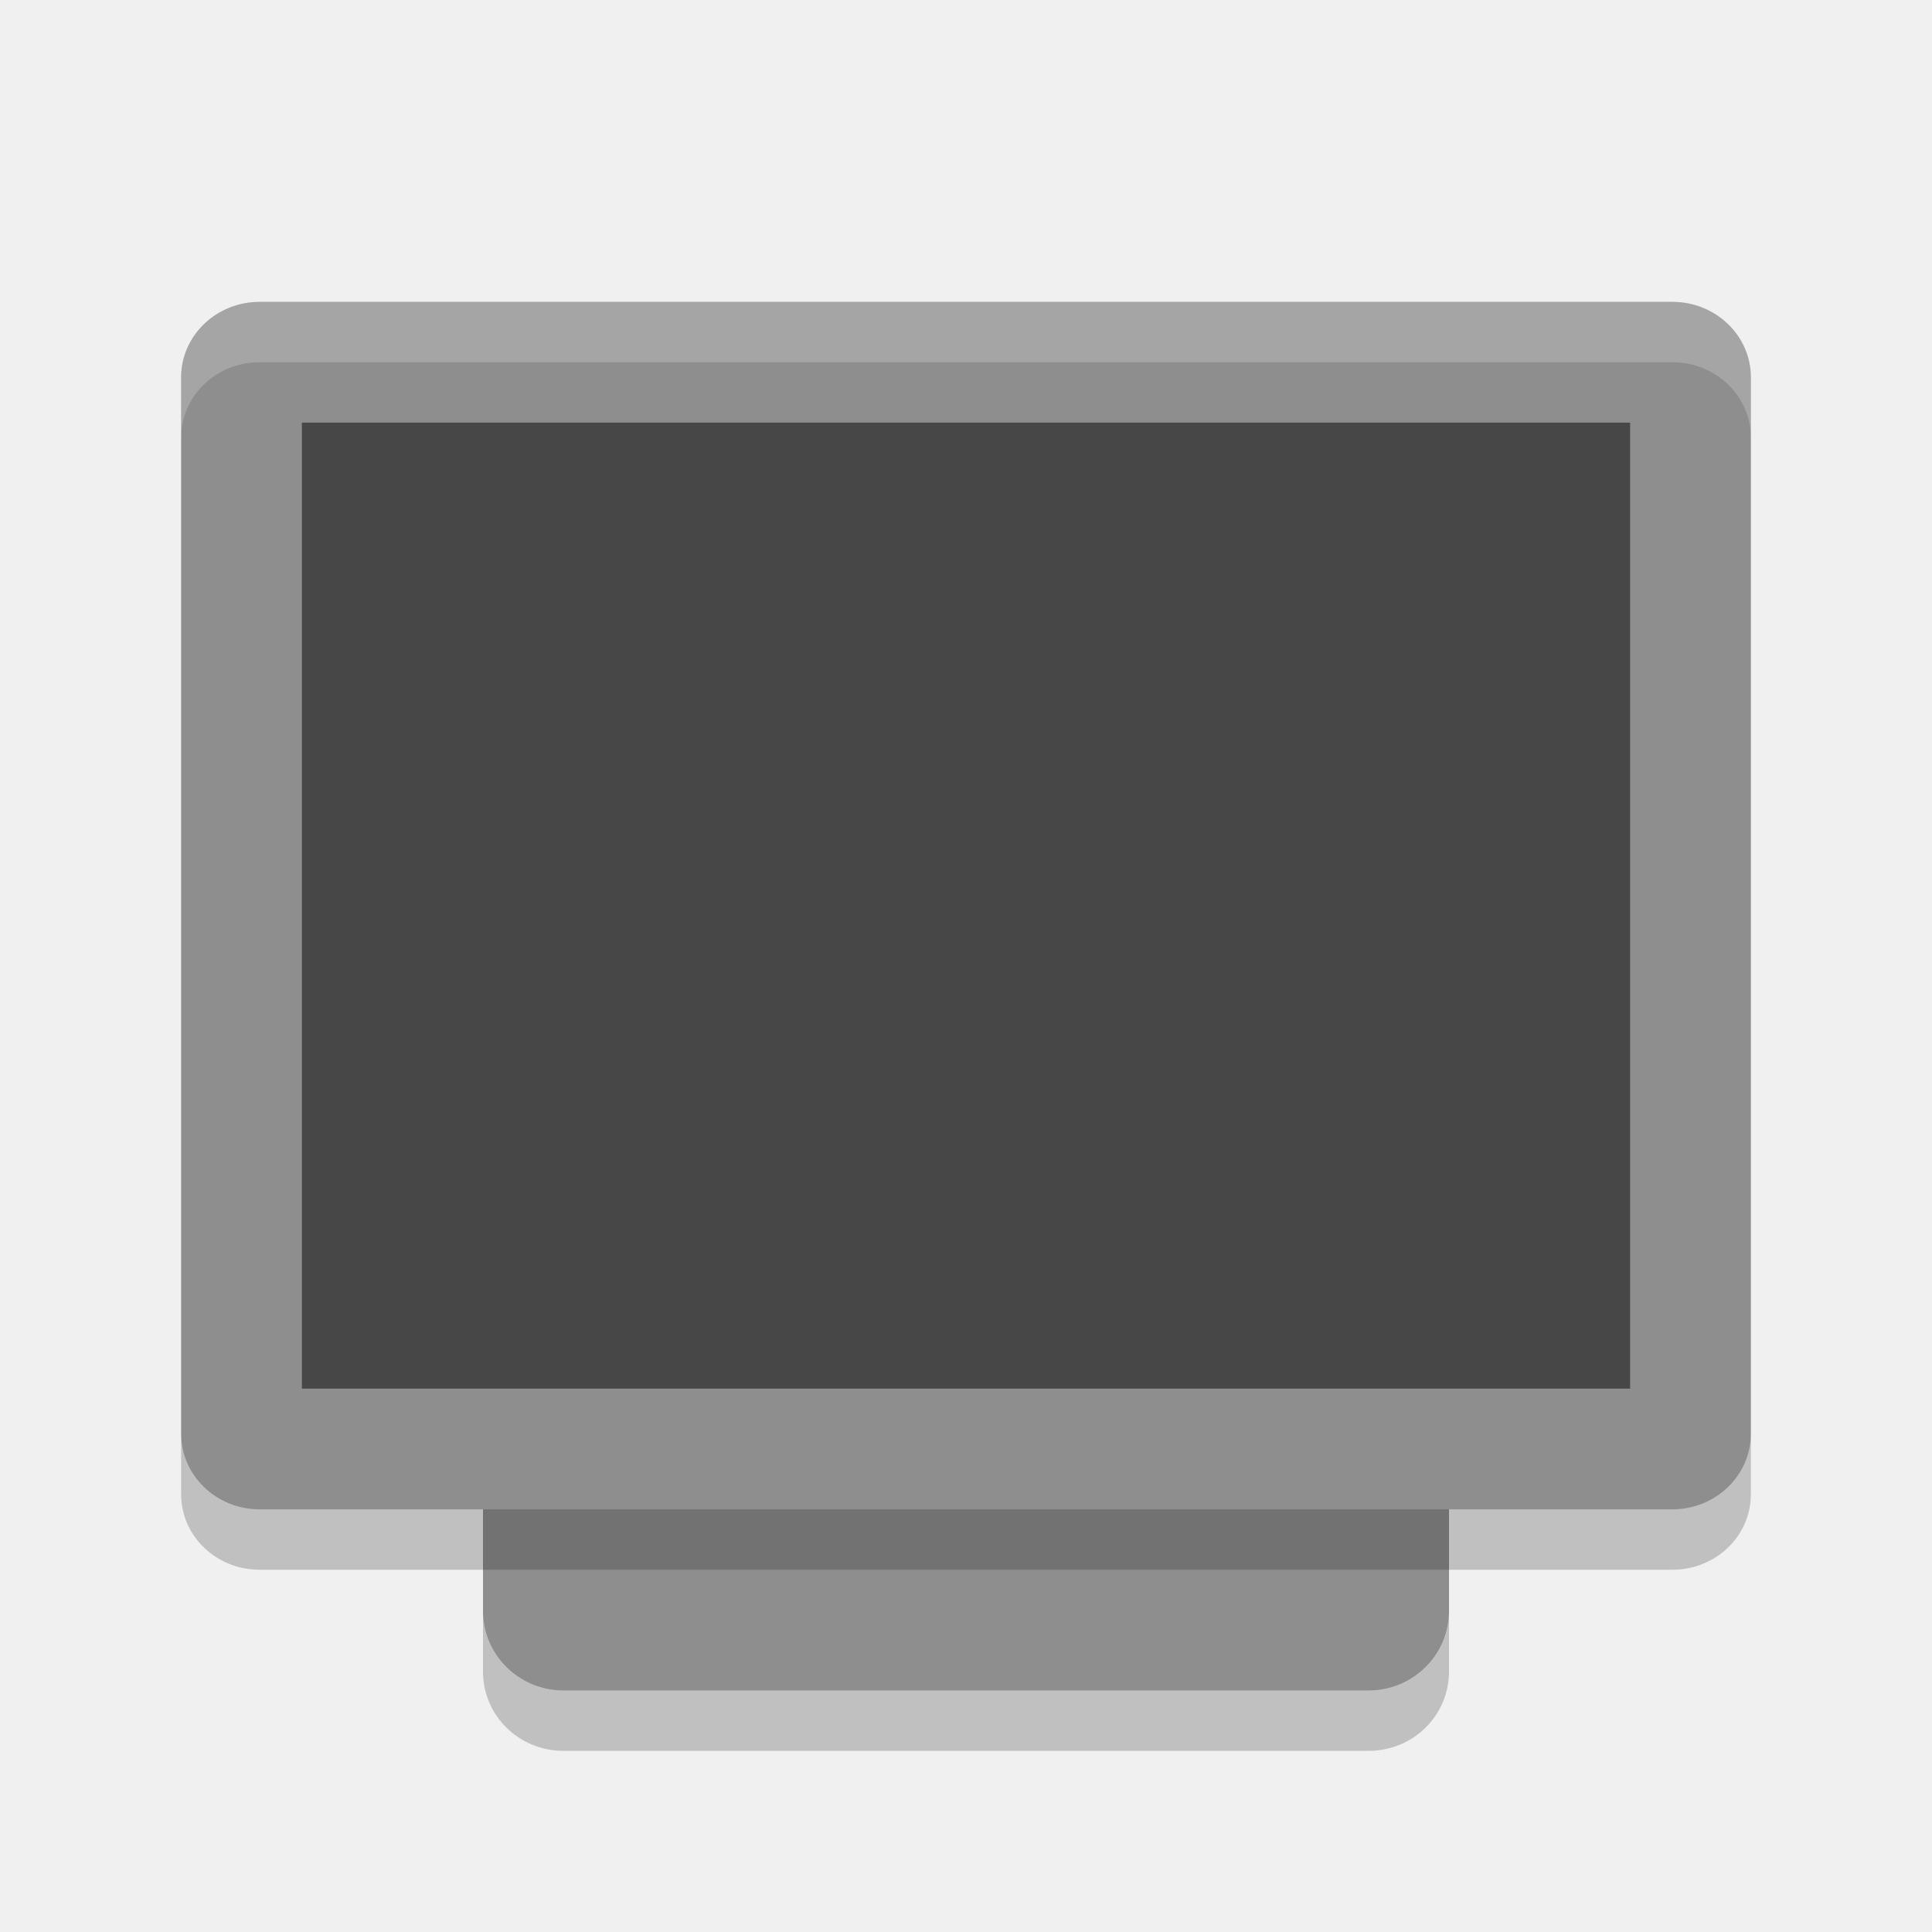
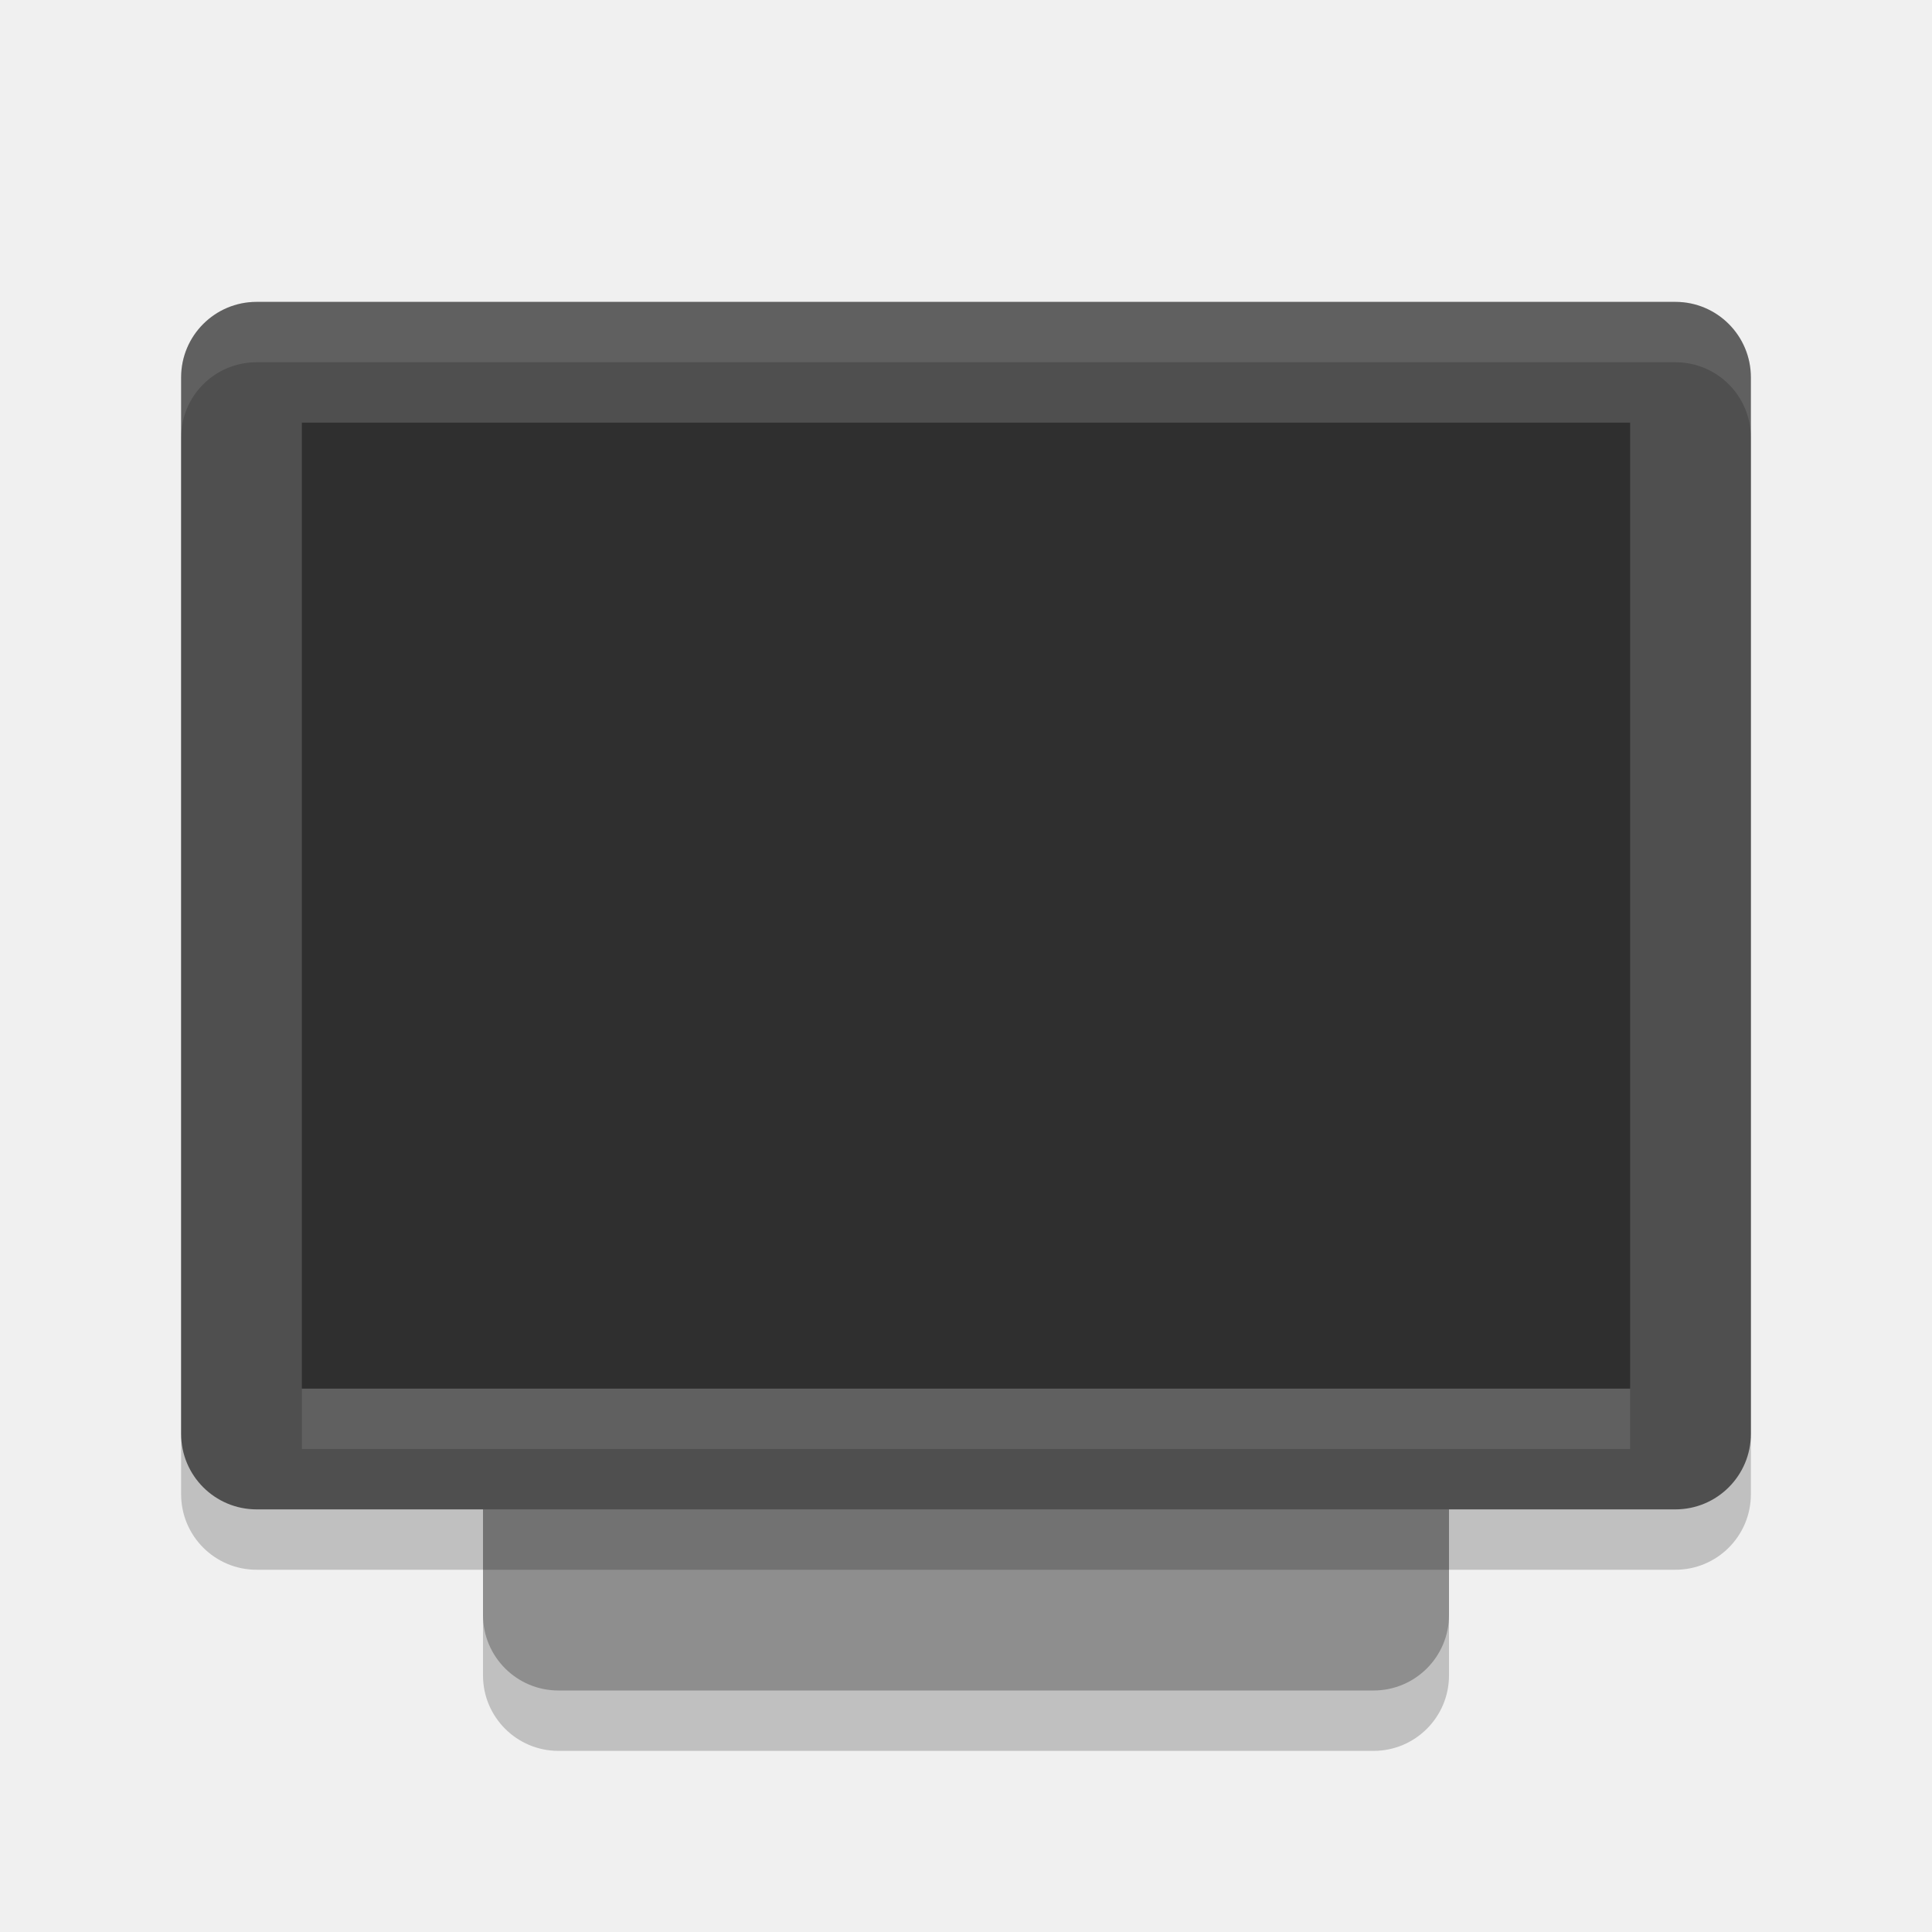
- <svg xmlns="http://www.w3.org/2000/svg" width="32" height="32" version="1">
-   <rect fill="#8e8e8e" width="21" height="16" x="-28" y="-24" rx="1.313" ry="1.333" transform="matrix(0,-1,-1,0,0,0)" />
-   <rect fill="#8e8e8e" width="20" height="26" x="-25" y="-29" rx="1.25" ry="1.3" transform="matrix(0,-1,-1,0,0,0)" />
-   <rect style="opacity:0.5" width="16" height="22" x="-23" y="-27" rx="0" ry="0" transform="matrix(0,-1,-1,0,0,0)" />
-   <path fill="#fff" style="opacity:0.2" d="m4.301 5c-0.72 0-1.301 0.557-1.301 1.25v1c0-0.693 0.581-1.25 1.301-1.25h23.398c0.72 0 1.301 0.557 1.301 1.25v-1c0-0.693-0.581-1.25-1.301-1.25h-23.398z" />
-   <path opacity=".2" d="m8 26.688v1c0 0.727 0.595 1.312 1.334 1.312h13.332c0.739 0 1.334-0.585 1.334-1.312v-1c0 0.727-0.595 1.312-1.334 1.312h-13.332c-0.739 0-1.334-0.585-1.334-1.312z" />
-   <path opacity=".2" d="m3 23.75v1c0 0.692 0.581 1.25 1.301 1.25h23.398c0.72 0 1.301-0.558 1.301-1.25v-1c0 0.692-0.581 1.25-1.301 1.25h-23.398c-0.72 0-1.301-0.558-1.301-1.25z" />
+ <svg xmlns="http://www.w3.org/2000/svg" width="32" height="32" version="1.1">
+   <rect style="opacity:0.2" width="21" height="16" x="-29" y="-24" rx="1.25" ry="1.25" transform="matrix(0,-1,-1,0,0,0)" />
+   <rect style="fill:#8e8e8e" width="21" height="16" x="-28" y="-24" rx="1.25" ry="1.25" transform="matrix(0,-1,-1,0,0,0)" />
+   <rect style="opacity:0.2" width="20" height="26" x="-26" y="-29" rx="1.25" ry="1.25" transform="matrix(0,-1,-1,0,0,0)" />
+   <rect style="fill:#4f4f4f" width="20" height="26" x="-25" y="-29" rx="1.25" ry="1.25" transform="matrix(0,-1,-1,0,0,0)" />
+   <rect style="opacity:0.4" width="16" height="22" x="-23" y="-27" rx="0" ry="0" transform="matrix(0,-1,-1,0,0,0)" />
+   <path style="fill:#ffffff;opacity:0.1" d="M 4.25 5 C 3.558 5 3 5.558 3 6.25 L 3 7.25 C 3 6.558 3.558 6 4.25 6 L 27.75 6 C 28.442 6 29 6.558 29 7.25 L 29 6.25 C 29 5.558 28.442 5 27.75 5 L 4.25 5 z" />
+   <rect style="opacity:0.1;fill:#ffffff" width="22" height="1" x="5" y="23" />
</svg>
